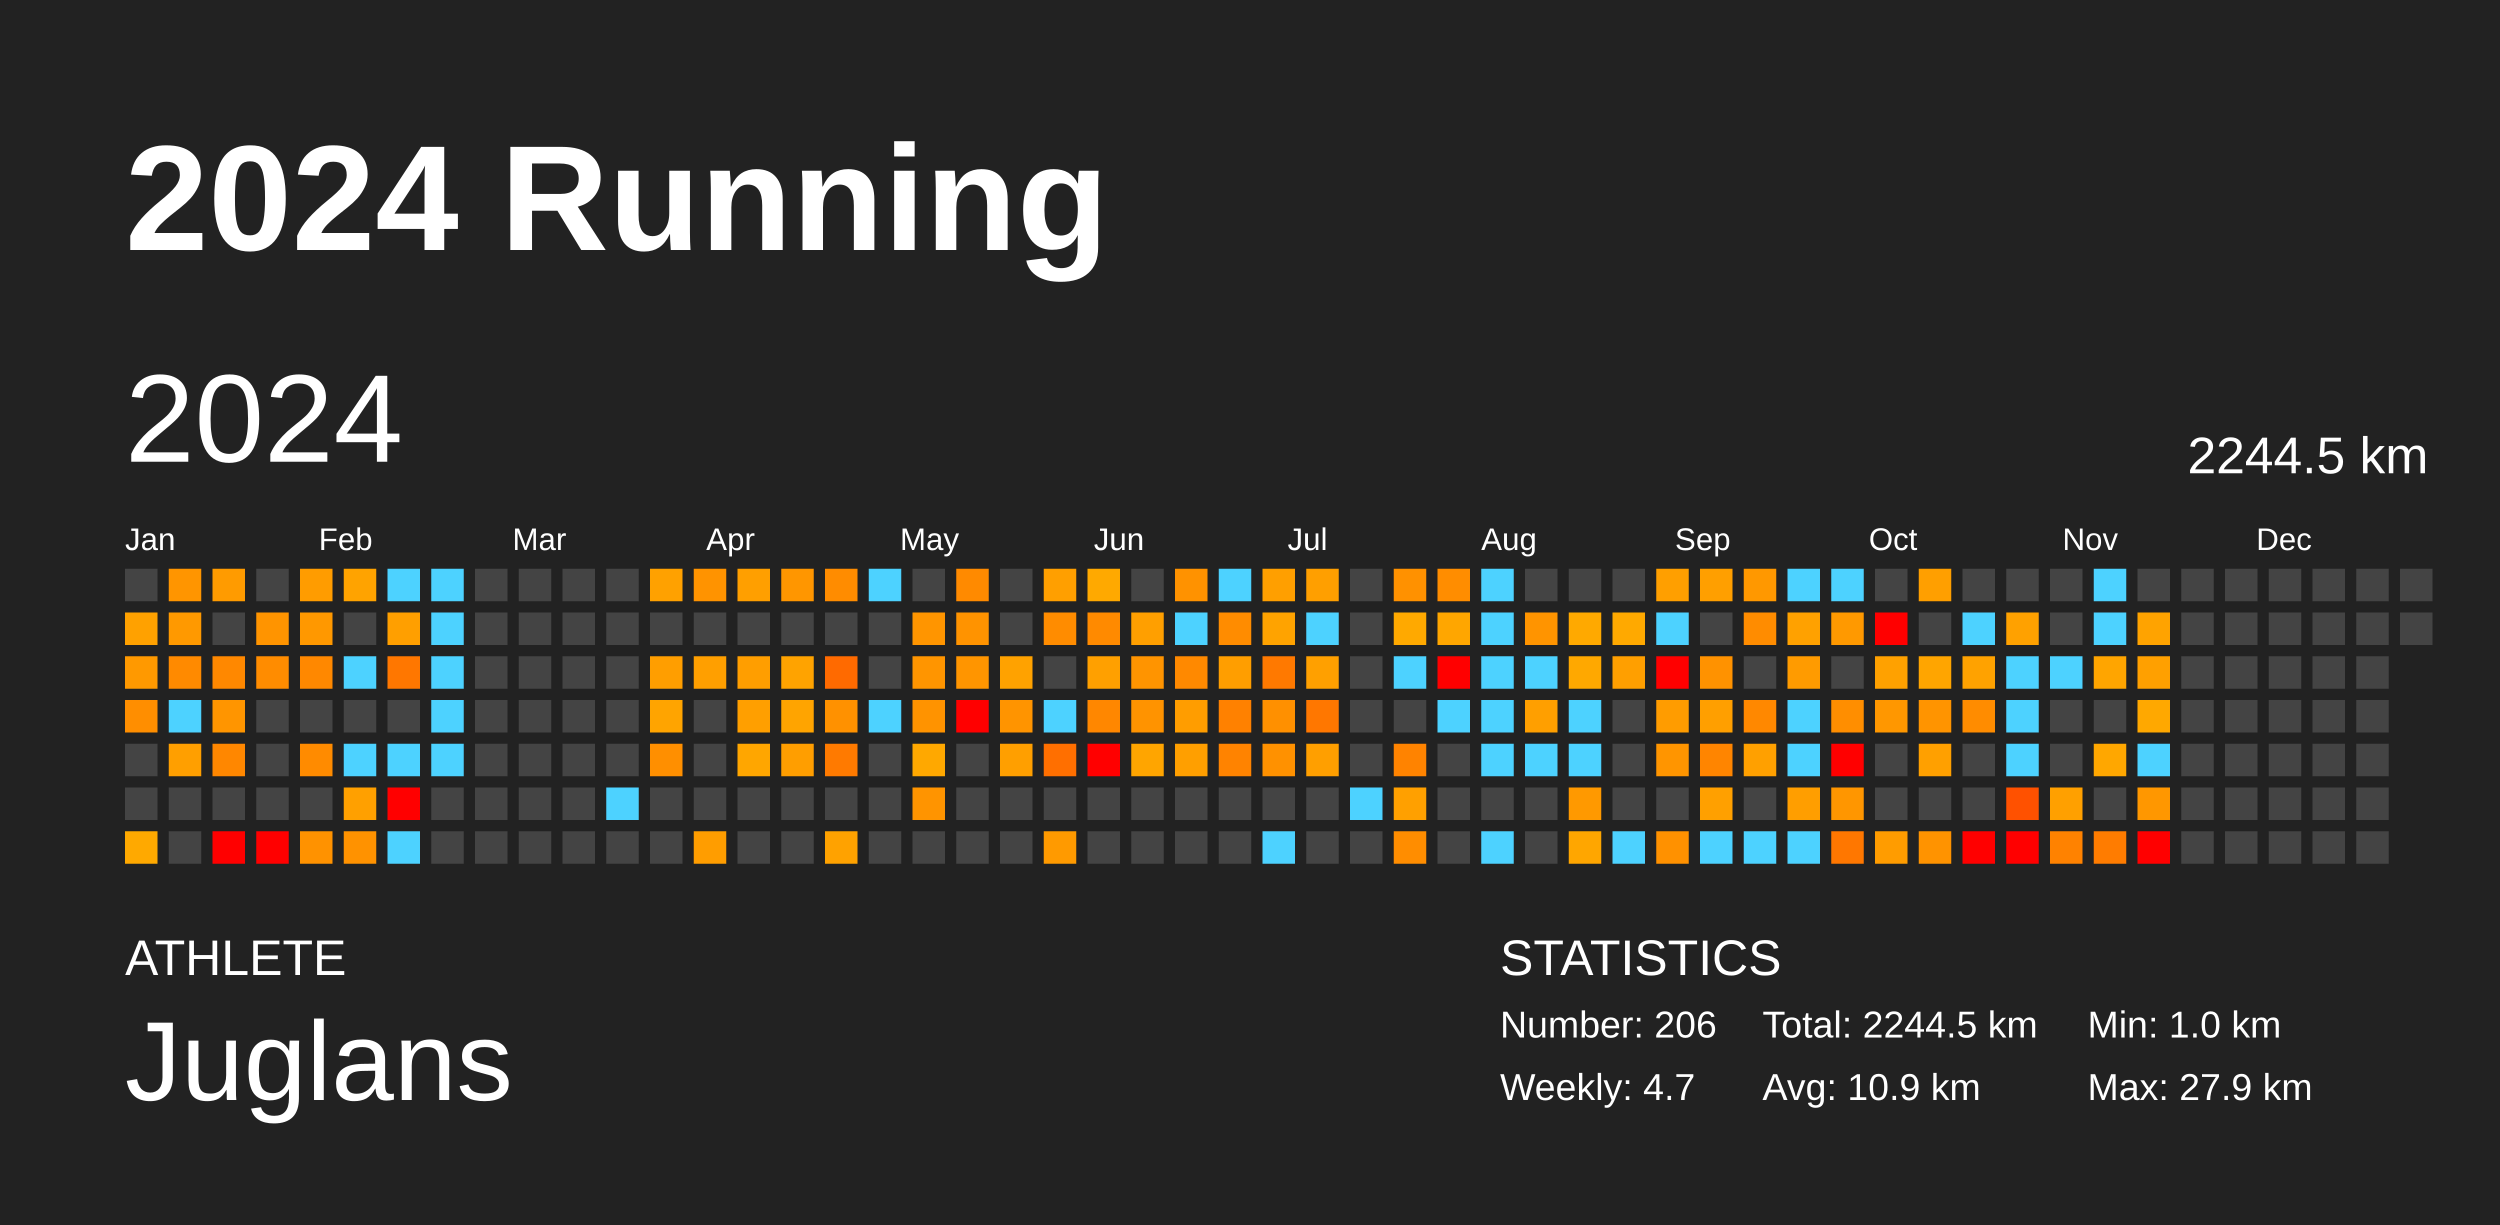
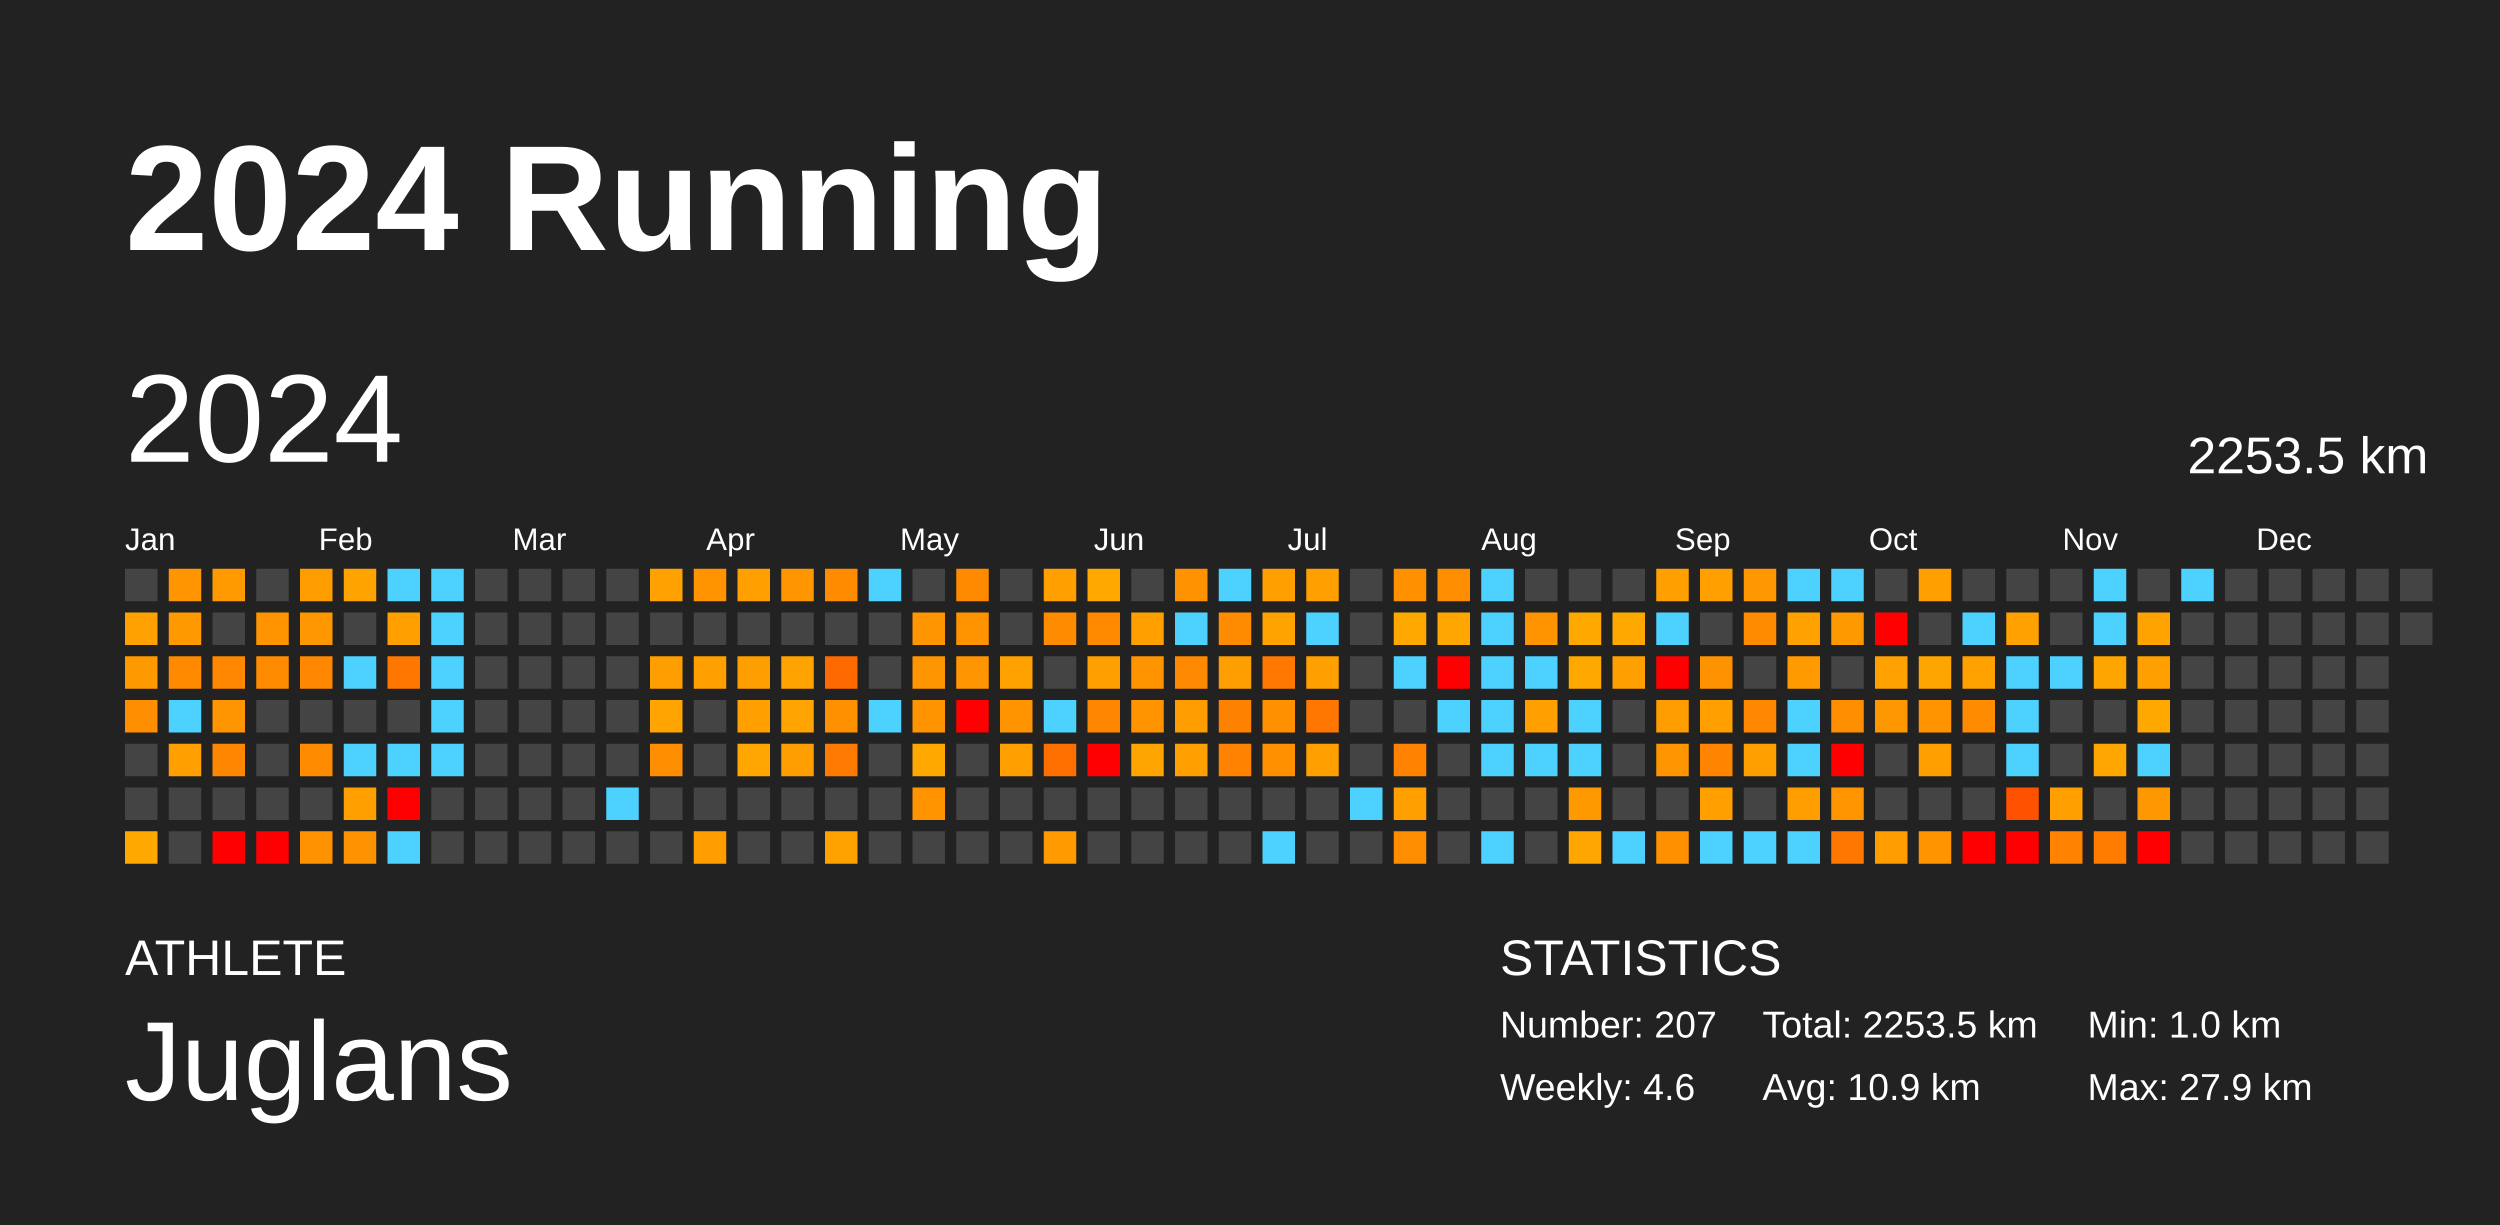
<svg xmlns="http://www.w3.org/2000/svg" baseProfile="full" height="98mm" version="1.1" viewBox="0,0,200,98" width="200mm">
  <defs />
  <rect fill="#222222" height="98" width="200" x="0" y="0" />
  <text fill="#FFFFFF" style="font-size:12px; font-family:Arial; font-weight:bold;" x="10" y="20">2024 Running</text>
  <text fill="#FFFFFF" style="font-size:4px; font-family:Arial" x="10" y="78">ATHLETE</text>
  <text fill="#FFFFFF" style="font-size:9px; font-family:Arial" x="10" y="88">Juglans</text>
  <text fill="#FFFFFF" style="font-size:4px; font-family:Arial" x="120" y="78">STATISTICS</text>
-   <text fill="#FFFFFF" style="font-size:3px; font-family:Arial" x="120" y="83">Number: 206</text>
-   <text fill="#FFFFFF" style="font-size:3px; font-family:Arial" x="120" y="88">Weekly: 4.7</text>
-   <text fill="#FFFFFF" style="font-size:3px; font-family:Arial" x="141" y="83">Total: 2244.5 km</text>
+   <text fill="#FFFFFF" style="font-size:3px; font-family:Arial" x="120" y="83">Number: 207</text>
+   <text fill="#FFFFFF" style="font-size:3px; font-family:Arial" x="120" y="88">Weekly: 4.6</text>
+   <text fill="#FFFFFF" style="font-size:3px; font-family:Arial" x="141" y="83">Total: 2253.5 km</text>
  <text fill="#FFFFFF" style="font-size:3px; font-family:Arial" x="141" y="88">Avg: 10.9 km</text>
  <text fill="#FFFFFF" style="font-size:3px; font-family:Arial" x="167" y="83">Min: 1.0 km</text>
  <text fill="#FFFFFF" style="font-size:3px; font-family:Arial" x="167" y="88">Max: 27.9 km</text>
  <text dominant-baseline="hanging" fill="#FFFFFF" style="font-size:10.0px; font-family:Arial;" x="10" y="30">2024</text>
-   <text dominant-baseline="hanging" fill="#FFFFFF" style="font-size:4.125px; font-family:Arial;" x="175" y="35">2244.5 km</text>
+   <text dominant-baseline="hanging" fill="#FFFFFF" style="font-size:4.125px; font-family:Arial;" x="175" y="35">2253.5 km</text>
  <text fill="#FFFFFF" style="font-size:2.5px; font-family:Arial" x="10.0" y="44">Jan</text>
  <text fill="#FFFFFF" style="font-size:2.5px; font-family:Arial" x="25.5" y="44">Feb</text>
  <text fill="#FFFFFF" style="font-size:2.5px; font-family:Arial" x="41.0" y="44">Mar</text>
  <text fill="#FFFFFF" style="font-size:2.5px; font-family:Arial" x="56.5" y="44">Apr</text>
  <text fill="#FFFFFF" style="font-size:2.5px; font-family:Arial" x="72.0" y="44">May</text>
  <text fill="#FFFFFF" style="font-size:2.5px; font-family:Arial" x="87.5" y="44">Jun</text>
  <text fill="#FFFFFF" style="font-size:2.5px; font-family:Arial" x="103.0" y="44">Jul</text>
  <text fill="#FFFFFF" style="font-size:2.5px; font-family:Arial" x="118.5" y="44">Aug</text>
  <text fill="#FFFFFF" style="font-size:2.5px; font-family:Arial" x="134.0" y="44">Sep</text>
  <text fill="#FFFFFF" style="font-size:2.5px; font-family:Arial" x="149.5" y="44">Oct</text>
  <text fill="#FFFFFF" style="font-size:2.5px; font-family:Arial" x="165.0" y="44">Nov</text>
  <text fill="#FFFFFF" style="font-size:2.5px; font-family:Arial" x="180.5" y="44">Dec</text>
  <rect fill="#444444" height="2.6" width="2.6" x="10.0" y="45.5" />
  <rect fill="#ffa100" height="2.6" width="2.6" x="10.0" y="49.0" />
  <rect fill="#ff9900" height="2.6" width="2.6" x="10.0" y="52.5" />
  <rect fill="#ff8e00" height="2.6" width="2.6" x="10.0" y="56.0" />
  <rect fill="#444444" height="2.6" width="2.6" x="10.0" y="59.5" />
  <rect fill="#444444" height="2.6" width="2.6" x="10.0" y="63.0" />
  <rect fill="#ffa900" height="2.6" width="2.6" x="10.0" y="66.5" />
  <rect fill="#ff9500" height="2.6" width="2.6" x="13.5" y="45.5" />
  <rect fill="#ff9900" height="2.6" width="2.6" x="13.5" y="49.0" />
  <rect fill="#ff8a00" height="2.6" width="2.6" x="13.5" y="52.5" />
  <rect fill="#4dd2ff" height="2.6" width="2.6" x="13.5" y="56.0" />
  <rect fill="#ff9f00" height="2.6" width="2.6" x="13.5" y="59.5" />
  <rect fill="#444444" height="2.6" width="2.6" x="13.5" y="63.0" />
  <rect fill="#444444" height="2.6" width="2.6" x="13.5" y="66.5" />
  <rect fill="#ff9b00" height="2.6" width="2.6" x="17.0" y="45.5" />
  <rect fill="#444444" height="2.6" width="2.6" x="17.0" y="49.0" />
  <rect fill="#ff8800" height="2.6" width="2.6" x="17.0" y="52.5" />
  <rect fill="#ff9500" height="2.6" width="2.6" x="17.0" y="56.0" />
  <rect fill="#ff8700" height="2.6" width="2.6" x="17.0" y="59.5" />
  <rect fill="#444444" height="2.6" width="2.6" x="17.0" y="63.0" />
  <rect fill="red" height="2.6" width="2.6" x="17.0" y="66.5" />
  <rect fill="#444444" height="2.6" width="2.6" x="20.5" y="45.5" />
  <rect fill="#ff9400" height="2.6" width="2.6" x="20.5" y="49.0" />
  <rect fill="#ff8c00" height="2.6" width="2.6" x="20.5" y="52.5" />
  <rect fill="#444444" height="2.6" width="2.6" x="20.5" y="56.0" />
  <rect fill="#444444" height="2.6" width="2.6" x="20.5" y="59.5" />
  <rect fill="#444444" height="2.6" width="2.6" x="20.5" y="63.0" />
  <rect fill="red" height="2.6" width="2.6" x="20.5" y="66.5" />
  <rect fill="#ff9c00" height="2.6" width="2.6" x="24.0" y="45.5" />
  <rect fill="#ff9800" height="2.6" width="2.6" x="24.0" y="49.0" />
  <rect fill="#ff8800" height="2.6" width="2.6" x="24.0" y="52.5" />
  <rect fill="#444444" height="2.6" width="2.6" x="24.0" y="56.0" />
  <rect fill="#ff8b00" height="2.6" width="2.6" x="24.0" y="59.5" />
  <rect fill="#444444" height="2.6" width="2.6" x="24.0" y="63.0" />
  <rect fill="#ff9200" height="2.6" width="2.6" x="24.0" y="66.5" />
  <rect fill="#ffa300" height="2.6" width="2.6" x="27.5" y="45.5" />
  <rect fill="#444444" height="2.6" width="2.6" x="27.5" y="49.0" />
  <rect fill="#4dd2ff" height="2.6" width="2.6" x="27.5" y="52.5" />
  <rect fill="#444444" height="2.6" width="2.6" x="27.5" y="56.0" />
  <rect fill="#4dd2ff" height="2.6" width="2.6" x="27.5" y="59.5" />
  <rect fill="#ffa000" height="2.6" width="2.6" x="27.5" y="63.0" />
  <rect fill="#ff9200" height="2.6" width="2.6" x="27.5" y="66.5" />
  <rect fill="#4dd2ff" height="2.6" width="2.6" x="31.0" y="45.5" />
  <rect fill="#ff9f00" height="2.6" width="2.6" x="31.0" y="49.0" />
  <rect fill="#ff7700" height="2.6" width="2.6" x="31.0" y="52.5" />
  <rect fill="#444444" height="2.6" width="2.6" x="31.0" y="56.0" />
  <rect fill="#4dd2ff" height="2.6" width="2.6" x="31.0" y="59.5" />
  <rect fill="red" height="2.6" width="2.6" x="31.0" y="63.0" />
  <rect fill="#4dd2ff" height="2.6" width="2.6" x="31.0" y="66.5" />
  <rect fill="#4dd2ff" height="2.6" width="2.6" x="34.5" y="45.5" />
  <rect fill="#4dd2ff" height="2.6" width="2.6" x="34.5" y="49.0" />
  <rect fill="#4dd2ff" height="2.6" width="2.6" x="34.5" y="52.5" />
  <rect fill="#4dd2ff" height="2.6" width="2.6" x="34.5" y="56.0" />
  <rect fill="#4dd2ff" height="2.6" width="2.6" x="34.5" y="59.5" />
  <rect fill="#444444" height="2.6" width="2.6" x="34.5" y="63.0" />
  <rect fill="#444444" height="2.6" width="2.6" x="34.5" y="66.5" />
  <rect fill="#444444" height="2.6" width="2.6" x="38.0" y="45.5" />
  <rect fill="#444444" height="2.6" width="2.6" x="38.0" y="49.0" />
  <rect fill="#444444" height="2.6" width="2.6" x="38.0" y="52.5" />
  <rect fill="#444444" height="2.6" width="2.6" x="38.0" y="56.0" />
  <rect fill="#444444" height="2.6" width="2.6" x="38.0" y="59.5" />
  <rect fill="#444444" height="2.6" width="2.6" x="38.0" y="63.0" />
  <rect fill="#444444" height="2.6" width="2.6" x="38.0" y="66.5" />
  <rect fill="#444444" height="2.6" width="2.6" x="41.5" y="45.5" />
  <rect fill="#444444" height="2.6" width="2.6" x="41.5" y="49.0" />
  <rect fill="#444444" height="2.6" width="2.6" x="41.5" y="52.5" />
  <rect fill="#444444" height="2.6" width="2.6" x="41.5" y="56.0" />
  <rect fill="#444444" height="2.6" width="2.6" x="41.5" y="59.5" />
  <rect fill="#444444" height="2.6" width="2.6" x="41.5" y="63.0" />
  <rect fill="#444444" height="2.6" width="2.6" x="41.5" y="66.5" />
  <rect fill="#444444" height="2.6" width="2.6" x="45.0" y="45.5" />
  <rect fill="#444444" height="2.6" width="2.6" x="45.0" y="49.0" />
  <rect fill="#444444" height="2.6" width="2.6" x="45.0" y="52.5" />
  <rect fill="#444444" height="2.6" width="2.6" x="45.0" y="56.0" />
  <rect fill="#444444" height="2.6" width="2.6" x="45.0" y="59.5" />
  <rect fill="#444444" height="2.6" width="2.6" x="45.0" y="63.0" />
  <rect fill="#444444" height="2.6" width="2.6" x="45.0" y="66.5" />
  <rect fill="#444444" height="2.6" width="2.6" x="48.5" y="45.5" />
  <rect fill="#444444" height="2.6" width="2.6" x="48.5" y="49.0" />
  <rect fill="#444444" height="2.6" width="2.6" x="48.5" y="52.5" />
  <rect fill="#444444" height="2.6" width="2.6" x="48.5" y="56.0" />
  <rect fill="#444444" height="2.6" width="2.6" x="48.5" y="59.5" />
  <rect fill="#4dd2ff" height="2.6" width="2.6" x="48.5" y="63.0" />
  <rect fill="#444444" height="2.6" width="2.6" x="48.5" y="66.5" />
  <rect fill="#ffa100" height="2.6" width="2.6" x="52.0" y="45.5" />
  <rect fill="#444444" height="2.6" width="2.6" x="52.0" y="49.0" />
  <rect fill="#ff9e00" height="2.6" width="2.6" x="52.0" y="52.5" />
  <rect fill="#ffa400" height="2.6" width="2.6" x="52.0" y="56.0" />
  <rect fill="#ff8f00" height="2.6" width="2.6" x="52.0" y="59.5" />
  <rect fill="#444444" height="2.6" width="2.6" x="52.0" y="63.0" />
  <rect fill="#444444" height="2.6" width="2.6" x="52.0" y="66.5" />
  <rect fill="#ff9300" height="2.6" width="2.6" x="55.5" y="45.5" />
  <rect fill="#444444" height="2.6" width="2.6" x="55.5" y="49.0" />
  <rect fill="#ff9f00" height="2.6" width="2.6" x="55.5" y="52.5" />
  <rect fill="#444444" height="2.6" width="2.6" x="55.5" y="56.0" />
  <rect fill="#444444" height="2.6" width="2.6" x="55.5" y="59.5" />
  <rect fill="#444444" height="2.6" width="2.6" x="55.5" y="63.0" />
  <rect fill="#ff9d00" height="2.6" width="2.6" x="55.5" y="66.5" />
  <rect fill="#ff9f00" height="2.6" width="2.6" x="59.0" y="45.5" />
  <rect fill="#444444" height="2.6" width="2.6" x="59.0" y="49.0" />
  <rect fill="#ff9e00" height="2.6" width="2.6" x="59.0" y="52.5" />
  <rect fill="#ff9f00" height="2.6" width="2.6" x="59.0" y="56.0" />
  <rect fill="#ffa600" height="2.6" width="2.6" x="59.0" y="59.5" />
  <rect fill="#444444" height="2.6" width="2.6" x="59.0" y="63.0" />
  <rect fill="#444444" height="2.6" width="2.6" x="59.0" y="66.5" />
  <rect fill="#ff9600" height="2.6" width="2.6" x="62.5" y="45.5" />
  <rect fill="#444444" height="2.6" width="2.6" x="62.5" y="49.0" />
  <rect fill="#ffa300" height="2.6" width="2.6" x="62.5" y="52.5" />
  <rect fill="#ffa400" height="2.6" width="2.6" x="62.5" y="56.0" />
  <rect fill="#ff9e00" height="2.6" width="2.6" x="62.5" y="59.5" />
  <rect fill="#444444" height="2.6" width="2.6" x="62.5" y="63.0" />
  <rect fill="#444444" height="2.6" width="2.6" x="62.5" y="66.5" />
  <rect fill="#ff8c00" height="2.6" width="2.6" x="66.0" y="45.5" />
  <rect fill="#444444" height="2.6" width="2.6" x="66.0" y="49.0" />
  <rect fill="#ff6a00" height="2.6" width="2.6" x="66.0" y="52.5" />
  <rect fill="#ff9100" height="2.6" width="2.6" x="66.0" y="56.0" />
  <rect fill="#ff7a00" height="2.6" width="2.6" x="66.0" y="59.5" />
  <rect fill="#444444" height="2.6" width="2.6" x="66.0" y="63.0" />
  <rect fill="#ffa200" height="2.6" width="2.6" x="66.0" y="66.5" />
  <rect fill="#4dd2ff" height="2.6" width="2.6" x="69.5" y="45.5" />
  <rect fill="#444444" height="2.6" width="2.6" x="69.5" y="49.0" />
  <rect fill="#444444" height="2.6" width="2.6" x="69.5" y="52.5" />
  <rect fill="#4dd2ff" height="2.6" width="2.6" x="69.5" y="56.0" />
  <rect fill="#444444" height="2.6" width="2.6" x="69.5" y="59.5" />
  <rect fill="#444444" height="2.6" width="2.6" x="69.5" y="63.0" />
  <rect fill="#444444" height="2.6" width="2.6" x="69.5" y="66.5" />
  <rect fill="#444444" height="2.6" width="2.6" x="73.0" y="45.5" />
  <rect fill="#ff9500" height="2.6" width="2.6" x="73.0" y="49.0" />
  <rect fill="#ff9500" height="2.6" width="2.6" x="73.0" y="52.5" />
  <rect fill="#ff9300" height="2.6" width="2.6" x="73.0" y="56.0" />
  <rect fill="#ffa800" height="2.6" width="2.6" x="73.0" y="59.5" />
  <rect fill="#ff9400" height="2.6" width="2.6" x="73.0" y="63.0" />
  <rect fill="#444444" height="2.6" width="2.6" x="73.0" y="66.5" />
  <rect fill="#ff8a00" height="2.6" width="2.6" x="76.5" y="45.5" />
  <rect fill="#ff9300" height="2.6" width="2.6" x="76.5" y="49.0" />
  <rect fill="#ff9500" height="2.6" width="2.6" x="76.5" y="52.5" />
  <rect fill="red" height="2.6" width="2.6" x="76.5" y="56.0" />
  <rect fill="#444444" height="2.6" width="2.6" x="76.5" y="59.5" />
  <rect fill="#444444" height="2.6" width="2.6" x="76.5" y="63.0" />
  <rect fill="#444444" height="2.6" width="2.6" x="76.5" y="66.5" />
  <rect fill="#444444" height="2.6" width="2.6" x="80.0" y="45.5" />
  <rect fill="#444444" height="2.6" width="2.6" x="80.0" y="49.0" />
  <rect fill="#ffa200" height="2.6" width="2.6" x="80.0" y="52.5" />
  <rect fill="#ff9400" height="2.6" width="2.6" x="80.0" y="56.0" />
  <rect fill="#ff9f00" height="2.6" width="2.6" x="80.0" y="59.5" />
  <rect fill="#444444" height="2.6" width="2.6" x="80.0" y="63.0" />
  <rect fill="#444444" height="2.6" width="2.6" x="80.0" y="66.5" />
  <rect fill="#ff9f00" height="2.6" width="2.6" x="83.5" y="45.5" />
  <rect fill="#ff8c00" height="2.6" width="2.6" x="83.5" y="49.0" />
  <rect fill="#444444" height="2.6" width="2.6" x="83.5" y="52.5" />
  <rect fill="#4dd2ff" height="2.6" width="2.6" x="83.5" y="56.0" />
  <rect fill="#ff6f00" height="2.6" width="2.6" x="83.5" y="59.5" />
  <rect fill="#444444" height="2.6" width="2.6" x="83.5" y="63.0" />
  <rect fill="#ff9a00" height="2.6" width="2.6" x="83.5" y="66.5" />
  <rect fill="#ffa900" height="2.6" width="2.6" x="87.0" y="45.5" />
  <rect fill="#ff8a00" height="2.6" width="2.6" x="87.0" y="49.0" />
  <rect fill="#ffa000" height="2.6" width="2.6" x="87.0" y="52.5" />
  <rect fill="#ff8700" height="2.6" width="2.6" x="87.0" y="56.0" />
  <rect fill="red" height="2.6" width="2.6" x="87.0" y="59.5" />
  <rect fill="#444444" height="2.6" width="2.6" x="87.0" y="63.0" />
  <rect fill="#444444" height="2.6" width="2.6" x="87.0" y="66.5" />
  <rect fill="#444444" height="2.6" width="2.6" x="90.5" y="45.5" />
  <rect fill="#ff9f00" height="2.6" width="2.6" x="90.5" y="49.0" />
  <rect fill="#ff9400" height="2.6" width="2.6" x="90.5" y="52.5" />
  <rect fill="#ff9300" height="2.6" width="2.6" x="90.5" y="56.0" />
  <rect fill="#ffa500" height="2.6" width="2.6" x="90.5" y="59.5" />
  <rect fill="#444444" height="2.6" width="2.6" x="90.5" y="63.0" />
  <rect fill="#444444" height="2.6" width="2.6" x="90.5" y="66.5" />
  <rect fill="#ff9200" height="2.6" width="2.6" x="94.0" y="45.5" />
  <rect fill="#4dd2ff" height="2.6" width="2.6" x="94.0" y="49.0" />
  <rect fill="#ff8900" height="2.6" width="2.6" x="94.0" y="52.5" />
  <rect fill="#ff9d00" height="2.6" width="2.6" x="94.0" y="56.0" />
  <rect fill="#ff9f00" height="2.6" width="2.6" x="94.0" y="59.5" />
  <rect fill="#444444" height="2.6" width="2.6" x="94.0" y="63.0" />
  <rect fill="#444444" height="2.6" width="2.6" x="94.0" y="66.5" />
  <rect fill="#4dd2ff" height="2.6" width="2.6" x="97.5" y="45.5" />
  <rect fill="#ff8c00" height="2.6" width="2.6" x="97.5" y="49.0" />
  <rect fill="#ff9e00" height="2.6" width="2.6" x="97.5" y="52.5" />
  <rect fill="#ff8100" height="2.6" width="2.6" x="97.5" y="56.0" />
  <rect fill="#ff8300" height="2.6" width="2.6" x="97.5" y="59.5" />
  <rect fill="#444444" height="2.6" width="2.6" x="97.5" y="63.0" />
  <rect fill="#444444" height="2.6" width="2.6" x="97.5" y="66.5" />
  <rect fill="#ff9f00" height="2.6" width="2.6" x="101.0" y="45.5" />
  <rect fill="#ffa300" height="2.6" width="2.6" x="101.0" y="49.0" />
  <rect fill="#ff7900" height="2.6" width="2.6" x="101.0" y="52.5" />
  <rect fill="#ff9000" height="2.6" width="2.6" x="101.0" y="56.0" />
  <rect fill="#ff9100" height="2.6" width="2.6" x="101.0" y="59.5" />
  <rect fill="#444444" height="2.6" width="2.6" x="101.0" y="63.0" />
  <rect fill="#4dd2ff" height="2.6" width="2.6" x="101.0" y="66.5" />
  <rect fill="#ff9f00" height="2.6" width="2.6" x="104.5" y="45.5" />
  <rect fill="#4dd2ff" height="2.6" width="2.6" x="104.5" y="49.0" />
  <rect fill="#ffa000" height="2.6" width="2.6" x="104.5" y="52.5" />
  <rect fill="#ff7700" height="2.6" width="2.6" x="104.5" y="56.0" />
  <rect fill="#ff9f00" height="2.6" width="2.6" x="104.5" y="59.5" />
  <rect fill="#444444" height="2.6" width="2.6" x="104.5" y="63.0" />
  <rect fill="#444444" height="2.6" width="2.6" x="104.5" y="66.5" />
  <rect fill="#444444" height="2.6" width="2.6" x="108.0" y="45.5" />
  <rect fill="#444444" height="2.6" width="2.6" x="108.0" y="49.0" />
  <rect fill="#444444" height="2.6" width="2.6" x="108.0" y="52.5" />
  <rect fill="#444444" height="2.6" width="2.6" x="108.0" y="56.0" />
  <rect fill="#444444" height="2.6" width="2.6" x="108.0" y="59.5" />
  <rect fill="#4dd2ff" height="2.6" width="2.6" x="108.0" y="63.0" />
  <rect fill="#444444" height="2.6" width="2.6" x="108.0" y="66.5" />
  <rect fill="#ff9100" height="2.6" width="2.6" x="111.5" y="45.5" />
  <rect fill="#ffa900" height="2.6" width="2.6" x="111.5" y="49.0" />
  <rect fill="#4dd2ff" height="2.6" width="2.6" x="111.5" y="52.5" />
  <rect fill="#444444" height="2.6" width="2.6" x="111.5" y="56.0" />
  <rect fill="#ff8300" height="2.6" width="2.6" x="111.5" y="59.5" />
  <rect fill="#ffa000" height="2.6" width="2.6" x="111.5" y="63.0" />
  <rect fill="#ff8d00" height="2.6" width="2.6" x="111.5" y="66.5" />
  <rect fill="#ff8d00" height="2.6" width="2.6" x="115.0" y="45.5" />
  <rect fill="#ffa600" height="2.6" width="2.6" x="115.0" y="49.0" />
  <rect fill="red" height="2.6" width="2.6" x="115.0" y="52.5" />
  <rect fill="#4dd2ff" height="2.6" width="2.6" x="115.0" y="56.0" />
  <rect fill="#444444" height="2.6" width="2.6" x="115.0" y="59.5" />
  <rect fill="#444444" height="2.6" width="2.6" x="115.0" y="63.0" />
  <rect fill="#444444" height="2.6" width="2.6" x="115.0" y="66.5" />
  <rect fill="#4dd2ff" height="2.6" width="2.6" x="118.5" y="45.5" />
  <rect fill="#4dd2ff" height="2.6" width="2.6" x="118.5" y="49.0" />
  <rect fill="#4dd2ff" height="2.6" width="2.6" x="118.5" y="52.5" />
  <rect fill="#4dd2ff" height="2.6" width="2.6" x="118.5" y="56.0" />
  <rect fill="#4dd2ff" height="2.6" width="2.6" x="118.5" y="59.5" />
  <rect fill="#444444" height="2.6" width="2.6" x="118.5" y="63.0" />
  <rect fill="#4dd2ff" height="2.6" width="2.6" x="118.5" y="66.5" />
  <rect fill="#444444" height="2.6" width="2.6" x="122.0" y="45.5" />
  <rect fill="#ff9400" height="2.6" width="2.6" x="122.0" y="49.0" />
  <rect fill="#4dd2ff" height="2.6" width="2.6" x="122.0" y="52.5" />
  <rect fill="#ff9f00" height="2.6" width="2.6" x="122.0" y="56.0" />
  <rect fill="#4dd2ff" height="2.6" width="2.6" x="122.0" y="59.5" />
  <rect fill="#444444" height="2.6" width="2.6" x="122.0" y="63.0" />
  <rect fill="#444444" height="2.6" width="2.6" x="122.0" y="66.5" />
  <rect fill="#444444" height="2.6" width="2.6" x="125.5" y="45.5" />
  <rect fill="#ffa900" height="2.6" width="2.6" x="125.5" y="49.0" />
  <rect fill="#ffa800" height="2.6" width="2.6" x="125.5" y="52.5" />
  <rect fill="#4dd2ff" height="2.6" width="2.6" x="125.5" y="56.0" />
  <rect fill="#4dd2ff" height="2.6" width="2.6" x="125.5" y="59.5" />
  <rect fill="#ff9900" height="2.6" width="2.6" x="125.5" y="63.0" />
  <rect fill="#ffa600" height="2.6" width="2.6" x="125.5" y="66.5" />
  <rect fill="#444444" height="2.6" width="2.6" x="129.0" y="45.5" />
  <rect fill="#ffa900" height="2.6" width="2.6" x="129.0" y="49.0" />
  <rect fill="#ff9f00" height="2.6" width="2.6" x="129.0" y="52.5" />
  <rect fill="#444444" height="2.6" width="2.6" x="129.0" y="56.0" />
  <rect fill="#444444" height="2.6" width="2.6" x="129.0" y="59.5" />
  <rect fill="#444444" height="2.6" width="2.6" x="129.0" y="63.0" />
  <rect fill="#4dd2ff" height="2.6" width="2.6" x="129.0" y="66.5" />
  <rect fill="#ff9f00" height="2.6" width="2.6" x="132.5" y="45.5" />
  <rect fill="#4dd2ff" height="2.6" width="2.6" x="132.5" y="49.0" />
  <rect fill="red" height="2.6" width="2.6" x="132.5" y="52.5" />
  <rect fill="#ff9c00" height="2.6" width="2.6" x="132.5" y="56.0" />
  <rect fill="#ff9500" height="2.6" width="2.6" x="132.5" y="59.5" />
  <rect fill="#444444" height="2.6" width="2.6" x="132.5" y="63.0" />
  <rect fill="#ff9100" height="2.6" width="2.6" x="132.5" y="66.5" />
  <rect fill="#ff9f00" height="2.6" width="2.6" x="136.0" y="45.5" />
  <rect fill="#444444" height="2.6" width="2.6" x="136.0" y="49.0" />
  <rect fill="#ff9200" height="2.6" width="2.6" x="136.0" y="52.5" />
  <rect fill="#ff9f00" height="2.6" width="2.6" x="136.0" y="56.0" />
  <rect fill="#ff8500" height="2.6" width="2.6" x="136.0" y="59.5" />
  <rect fill="#ffa000" height="2.6" width="2.6" x="136.0" y="63.0" />
  <rect fill="#4dd2ff" height="2.6" width="2.6" x="136.0" y="66.5" />
  <rect fill="#ff9800" height="2.6" width="2.6" x="139.5" y="45.5" />
  <rect fill="#ff8c00" height="2.6" width="2.6" x="139.5" y="49.0" />
  <rect fill="#444444" height="2.6" width="2.6" x="139.5" y="52.5" />
  <rect fill="#ff8800" height="2.6" width="2.6" x="139.5" y="56.0" />
  <rect fill="#ffa000" height="2.6" width="2.6" x="139.5" y="59.5" />
  <rect fill="#444444" height="2.6" width="2.6" x="139.5" y="63.0" />
  <rect fill="#4dd2ff" height="2.6" width="2.6" x="139.5" y="66.5" />
  <rect fill="#4dd2ff" height="2.6" width="2.6" x="143.0" y="45.5" />
  <rect fill="#ffa100" height="2.6" width="2.6" x="143.0" y="49.0" />
  <rect fill="#ff9b00" height="2.6" width="2.6" x="143.0" y="52.5" />
  <rect fill="#4dd2ff" height="2.6" width="2.6" x="143.0" y="56.0" />
  <rect fill="#4dd2ff" height="2.6" width="2.6" x="143.0" y="59.5" />
  <rect fill="#ff9e00" height="2.6" width="2.6" x="143.0" y="63.0" />
  <rect fill="#4dd2ff" height="2.6" width="2.6" x="143.0" y="66.5" />
  <rect fill="#4dd2ff" height="2.6" width="2.6" x="146.5" y="45.5" />
  <rect fill="#ff9900" height="2.6" width="2.6" x="146.5" y="49.0" />
  <rect fill="#444444" height="2.6" width="2.6" x="146.5" y="52.5" />
  <rect fill="#ff8e00" height="2.6" width="2.6" x="146.5" y="56.0" />
  <rect fill="red" height="2.6" width="2.6" x="146.5" y="59.5" />
  <rect fill="#ff9600" height="2.6" width="2.6" x="146.5" y="63.0" />
  <rect fill="#ff7700" height="2.6" width="2.6" x="146.5" y="66.5" />
  <rect fill="#444444" height="2.6" width="2.6" x="150.0" y="45.5" />
  <rect fill="red" height="2.6" width="2.6" x="150.0" y="49.0" />
  <rect fill="#ffa100" height="2.6" width="2.6" x="150.0" y="52.5" />
  <rect fill="#ff9700" height="2.6" width="2.6" x="150.0" y="56.0" />
  <rect fill="#444444" height="2.6" width="2.6" x="150.0" y="59.5" />
  <rect fill="#444444" height="2.6" width="2.6" x="150.0" y="63.0" />
  <rect fill="#ff9c00" height="2.6" width="2.6" x="150.0" y="66.5" />
  <rect fill="#ff9f00" height="2.6" width="2.6" x="153.5" y="45.5" />
  <rect fill="#444444" height="2.6" width="2.6" x="153.5" y="49.0" />
  <rect fill="#ffa500" height="2.6" width="2.6" x="153.5" y="52.5" />
  <rect fill="#ff9400" height="2.6" width="2.6" x="153.5" y="56.0" />
  <rect fill="#ffa000" height="2.6" width="2.6" x="153.5" y="59.5" />
  <rect fill="#444444" height="2.6" width="2.6" x="153.5" y="63.0" />
  <rect fill="#ff9300" height="2.6" width="2.6" x="153.5" y="66.5" />
  <rect fill="#444444" height="2.6" width="2.6" x="157.0" y="45.5" />
  <rect fill="#4dd2ff" height="2.6" width="2.6" x="157.0" y="49.0" />
  <rect fill="#ffa200" height="2.6" width="2.6" x="157.0" y="52.5" />
  <rect fill="#ff8c00" height="2.6" width="2.6" x="157.0" y="56.0" />
  <rect fill="#444444" height="2.6" width="2.6" x="157.0" y="59.5" />
  <rect fill="#444444" height="2.6" width="2.6" x="157.0" y="63.0" />
  <rect fill="red" height="2.6" width="2.6" x="157.0" y="66.5" />
  <rect fill="#444444" height="2.6" width="2.6" x="160.5" y="45.5" />
  <rect fill="#ffa100" height="2.6" width="2.6" x="160.5" y="49.0" />
  <rect fill="#4dd2ff" height="2.6" width="2.6" x="160.5" y="52.5" />
  <rect fill="#4dd2ff" height="2.6" width="2.6" x="160.5" y="56.0" />
  <rect fill="#4dd2ff" height="2.6" width="2.6" x="160.5" y="59.5" />
  <rect fill="#ff5100" height="2.6" width="2.6" x="160.5" y="63.0" />
  <rect fill="red" height="2.6" width="2.6" x="160.5" y="66.5" />
  <rect fill="#444444" height="2.6" width="2.6" x="164.0" y="45.5" />
  <rect fill="#444444" height="2.6" width="2.6" x="164.0" y="49.0" />
  <rect fill="#4dd2ff" height="2.6" width="2.6" x="164.0" y="52.5" />
  <rect fill="#444444" height="2.6" width="2.6" x="164.0" y="56.0" />
  <rect fill="#444444" height="2.6" width="2.6" x="164.0" y="59.5" />
  <rect fill="#ffa000" height="2.6" width="2.6" x="164.0" y="63.0" />
  <rect fill="#ff8200" height="2.6" width="2.6" x="164.0" y="66.5" />
  <rect fill="#4dd2ff" height="2.6" width="2.6" x="167.5" y="45.5" />
  <rect fill="#4dd2ff" height="2.6" width="2.6" x="167.5" y="49.0" />
  <rect fill="#ffa500" height="2.6" width="2.6" x="167.5" y="52.5" />
  <rect fill="#444444" height="2.6" width="2.6" x="167.5" y="56.0" />
  <rect fill="#ffa700" height="2.6" width="2.6" x="167.5" y="59.5" />
  <rect fill="#444444" height="2.6" width="2.6" x="167.5" y="63.0" />
  <rect fill="#ff7c00" height="2.6" width="2.6" x="167.5" y="66.5" />
  <rect fill="#444444" height="2.6" width="2.6" x="171.0" y="45.5" />
  <rect fill="#ffa300" height="2.6" width="2.6" x="171.0" y="49.0" />
  <rect fill="#ffa000" height="2.6" width="2.6" x="171.0" y="52.5" />
  <rect fill="#ffa800" height="2.6" width="2.6" x="171.0" y="56.0" />
  <rect fill="#4dd2ff" height="2.6" width="2.6" x="171.0" y="59.5" />
  <rect fill="#ff9700" height="2.6" width="2.6" x="171.0" y="63.0" />
  <rect fill="red" height="2.6" width="2.6" x="171.0" y="66.5" />
-   <rect fill="#444444" height="2.6" width="2.6" x="174.5" y="45.5" />
+   <rect fill="#4dd2ff" height="2.6" width="2.6" x="174.5" y="45.5" />
  <rect fill="#444444" height="2.6" width="2.6" x="174.5" y="49.0" />
  <rect fill="#444444" height="2.6" width="2.6" x="174.5" y="52.5" />
  <rect fill="#444444" height="2.6" width="2.6" x="174.5" y="56.0" />
  <rect fill="#444444" height="2.6" width="2.6" x="174.5" y="59.5" />
  <rect fill="#444444" height="2.6" width="2.6" x="174.5" y="63.0" />
  <rect fill="#444444" height="2.6" width="2.6" x="174.5" y="66.5" />
  <rect fill="#444444" height="2.6" width="2.6" x="178.0" y="45.5" />
  <rect fill="#444444" height="2.6" width="2.6" x="178.0" y="49.0" />
  <rect fill="#444444" height="2.6" width="2.6" x="178.0" y="52.5" />
  <rect fill="#444444" height="2.6" width="2.6" x="178.0" y="56.0" />
  <rect fill="#444444" height="2.6" width="2.6" x="178.0" y="59.5" />
  <rect fill="#444444" height="2.6" width="2.6" x="178.0" y="63.0" />
  <rect fill="#444444" height="2.6" width="2.6" x="178.0" y="66.5" />
  <rect fill="#444444" height="2.6" width="2.6" x="181.5" y="45.5" />
  <rect fill="#444444" height="2.6" width="2.6" x="181.5" y="49.0" />
  <rect fill="#444444" height="2.6" width="2.6" x="181.5" y="52.5" />
  <rect fill="#444444" height="2.6" width="2.6" x="181.5" y="56.0" />
  <rect fill="#444444" height="2.6" width="2.6" x="181.5" y="59.5" />
  <rect fill="#444444" height="2.6" width="2.6" x="181.5" y="63.0" />
  <rect fill="#444444" height="2.6" width="2.6" x="181.5" y="66.5" />
  <rect fill="#444444" height="2.6" width="2.6" x="185.0" y="45.5" />
  <rect fill="#444444" height="2.6" width="2.6" x="185.0" y="49.0" />
  <rect fill="#444444" height="2.6" width="2.6" x="185.0" y="52.5" />
  <rect fill="#444444" height="2.6" width="2.6" x="185.0" y="56.0" />
  <rect fill="#444444" height="2.6" width="2.6" x="185.0" y="59.5" />
  <rect fill="#444444" height="2.6" width="2.6" x="185.0" y="63.0" />
  <rect fill="#444444" height="2.6" width="2.6" x="185.0" y="66.5" />
  <rect fill="#444444" height="2.6" width="2.6" x="188.5" y="45.5" />
  <rect fill="#444444" height="2.6" width="2.6" x="188.5" y="49.0" />
  <rect fill="#444444" height="2.6" width="2.6" x="188.5" y="52.5" />
  <rect fill="#444444" height="2.6" width="2.6" x="188.5" y="56.0" />
  <rect fill="#444444" height="2.6" width="2.6" x="188.5" y="59.5" />
  <rect fill="#444444" height="2.6" width="2.6" x="188.5" y="63.0" />
  <rect fill="#444444" height="2.6" width="2.6" x="188.5" y="66.5" />
  <rect fill="#444444" height="2.6" width="2.6" x="192.0" y="45.5" />
  <rect fill="#444444" height="2.6" width="2.6" x="192.0" y="49.0" />
</svg>
